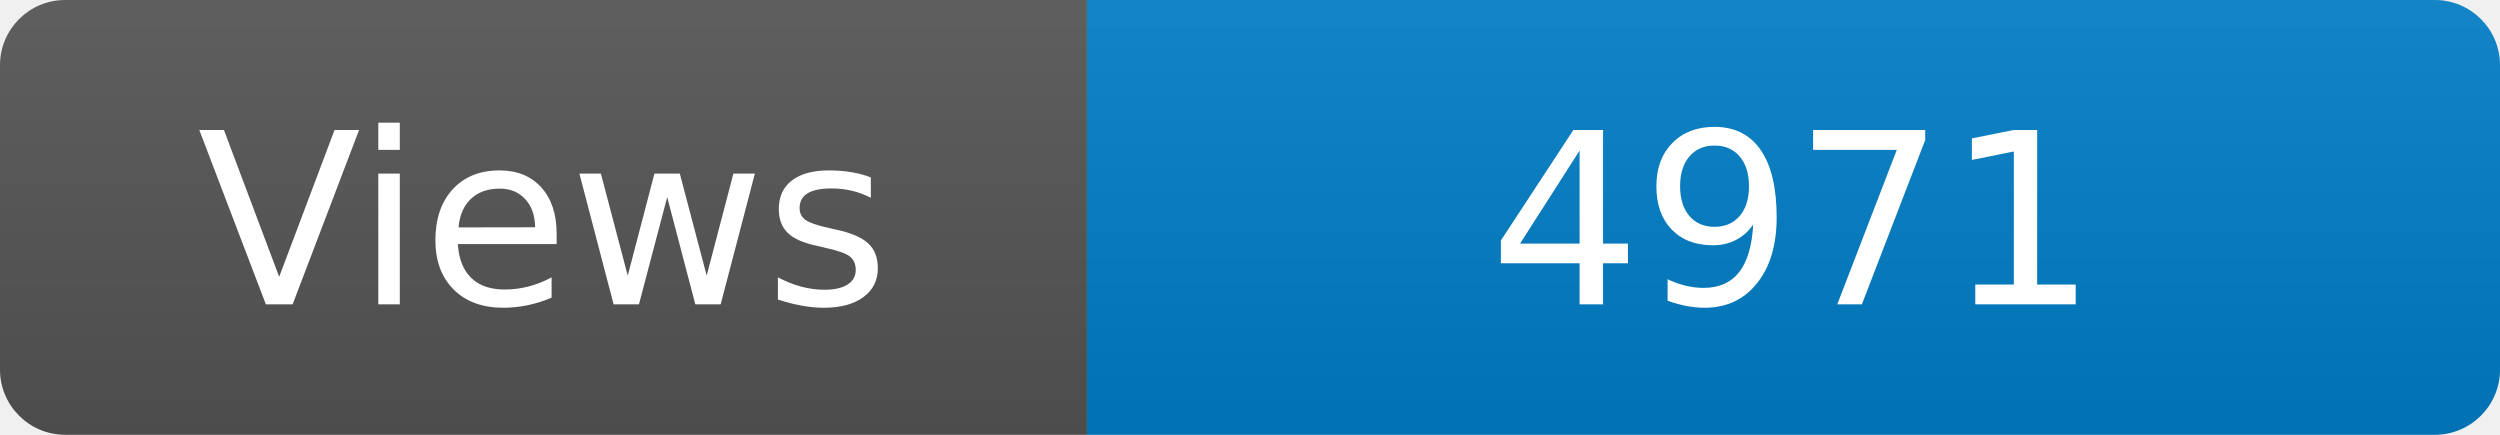
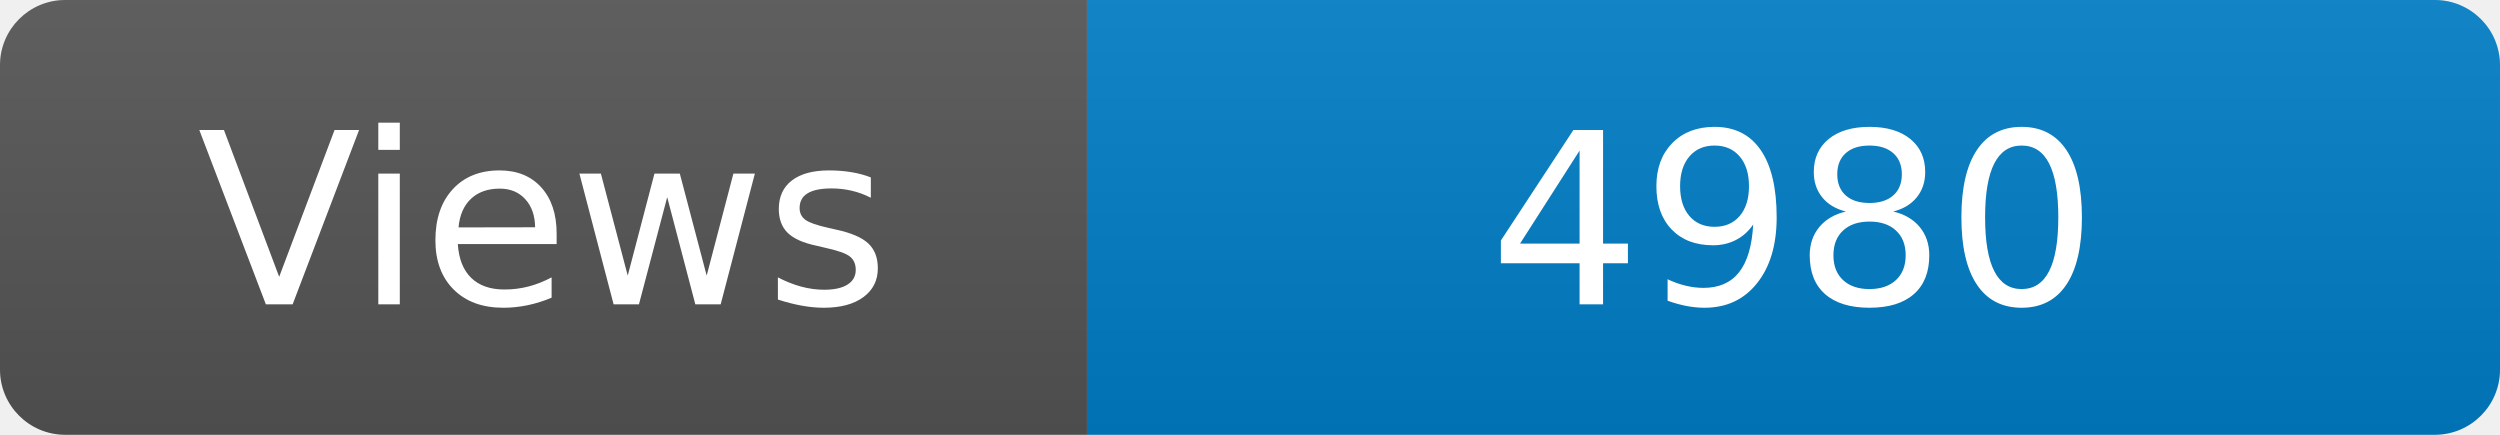
<svg xmlns="http://www.w3.org/2000/svg" width="115" height="20" role="img" aria-label="Maintained?: yes">
  <linearGradient id="s" x2="0" y2="100%">
    <stop offset="0" stop-color="#bbb" stop-opacity=".1" />
    <stop offset="1" stop-opacity=".1" />
  </linearGradient>
  <clipPath id="r">
    <rect width="115" height="20" rx="3" fill="#fff" />
  </clipPath>
  <g clip-path="url(#r)">
    <rect width="50" height="20" fill="#555" />
    <rect x="50" width="160" height="20" fill="#007ec6" />
    <rect width="115" height="20" fill="url(#s)" />
  </g>
  <g fill="#fff" text-anchor="middle" font-family="Verdana,Geneva,DejaVu Sans,sans-serif" font-size="110">
    <text x="250" y="140" transform="scale(.1)" fill="#fff">Views</text>
-     <text x="825" y="140" transform="scale(.1)" fill="#fff">4971</text>
+     <text x="825" y="140" transform="scale(.1)" fill="#fff">4980</text>
  </g>
</svg>
